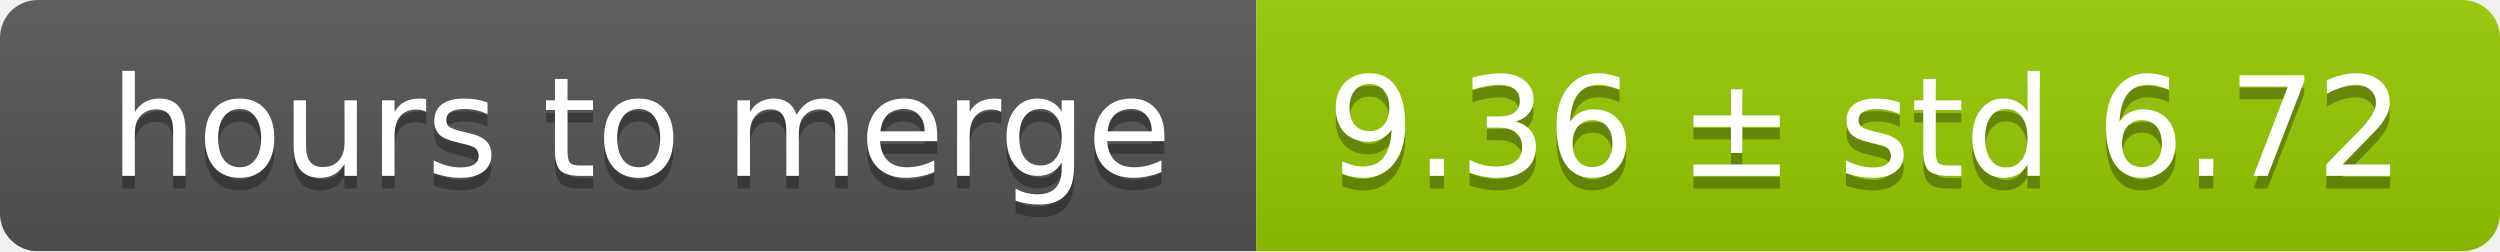
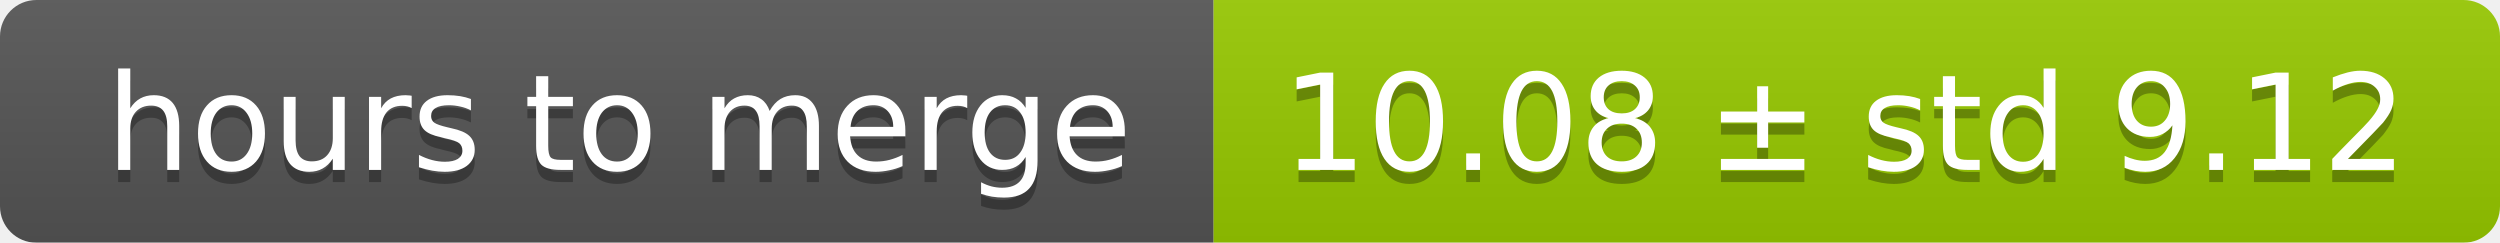
- <svg xmlns="http://www.w3.org/2000/svg" width="199" height="20">
+ <svg xmlns="http://www.w3.org/2000/svg" width="206" height="20">
  <linearGradient id="smooth" x2="0" y2="100%">
    <stop offset="0" stop-color="#bbb" stop-opacity=".1" />
    <stop offset="1" stop-opacity=".1" />
  </linearGradient>
  <mask id="round">
-     <rect width="199" height="20" rx="3" fill="#fff" />
+     <rect width="206" height="20" rx="3" fill="#fff" />
  </mask>
  <g mask="url(#round)">
    <rect width="100" height="20" fill="#555" />
-     <rect x="100" width="99" height="20" fill="#97ca00" />
-     <rect width="199" height="20" fill="url(#smooth)" />
+     <rect x="100" width="106" height="20" fill="#97ca00" />
+     <rect width="206" height="20" fill="url(#smooth)" />
  </g>
  <g fill="#fff" text-anchor="middle" font-family="DejaVu Sans,Verdana,Geneva,sans-serif" font-size="11">
    <text x="51" y="15" fill="#010101" fill-opacity=".3">hours to merge</text>
    <text x="51" y="14">hours to merge</text>
-     <text x="148.5" y="15" fill="#010101" fill-opacity=".3">9.36 ± std 6.72</text>
-     <text x="148.5" y="14">9.36 ± std 6.72</text>
+     <text x="152" y="15" fill="#010101" fill-opacity=".3">10.08 ± std 9.12</text>
+     <text x="152" y="14">10.08 ± std 9.12</text>
  </g>
</svg>
